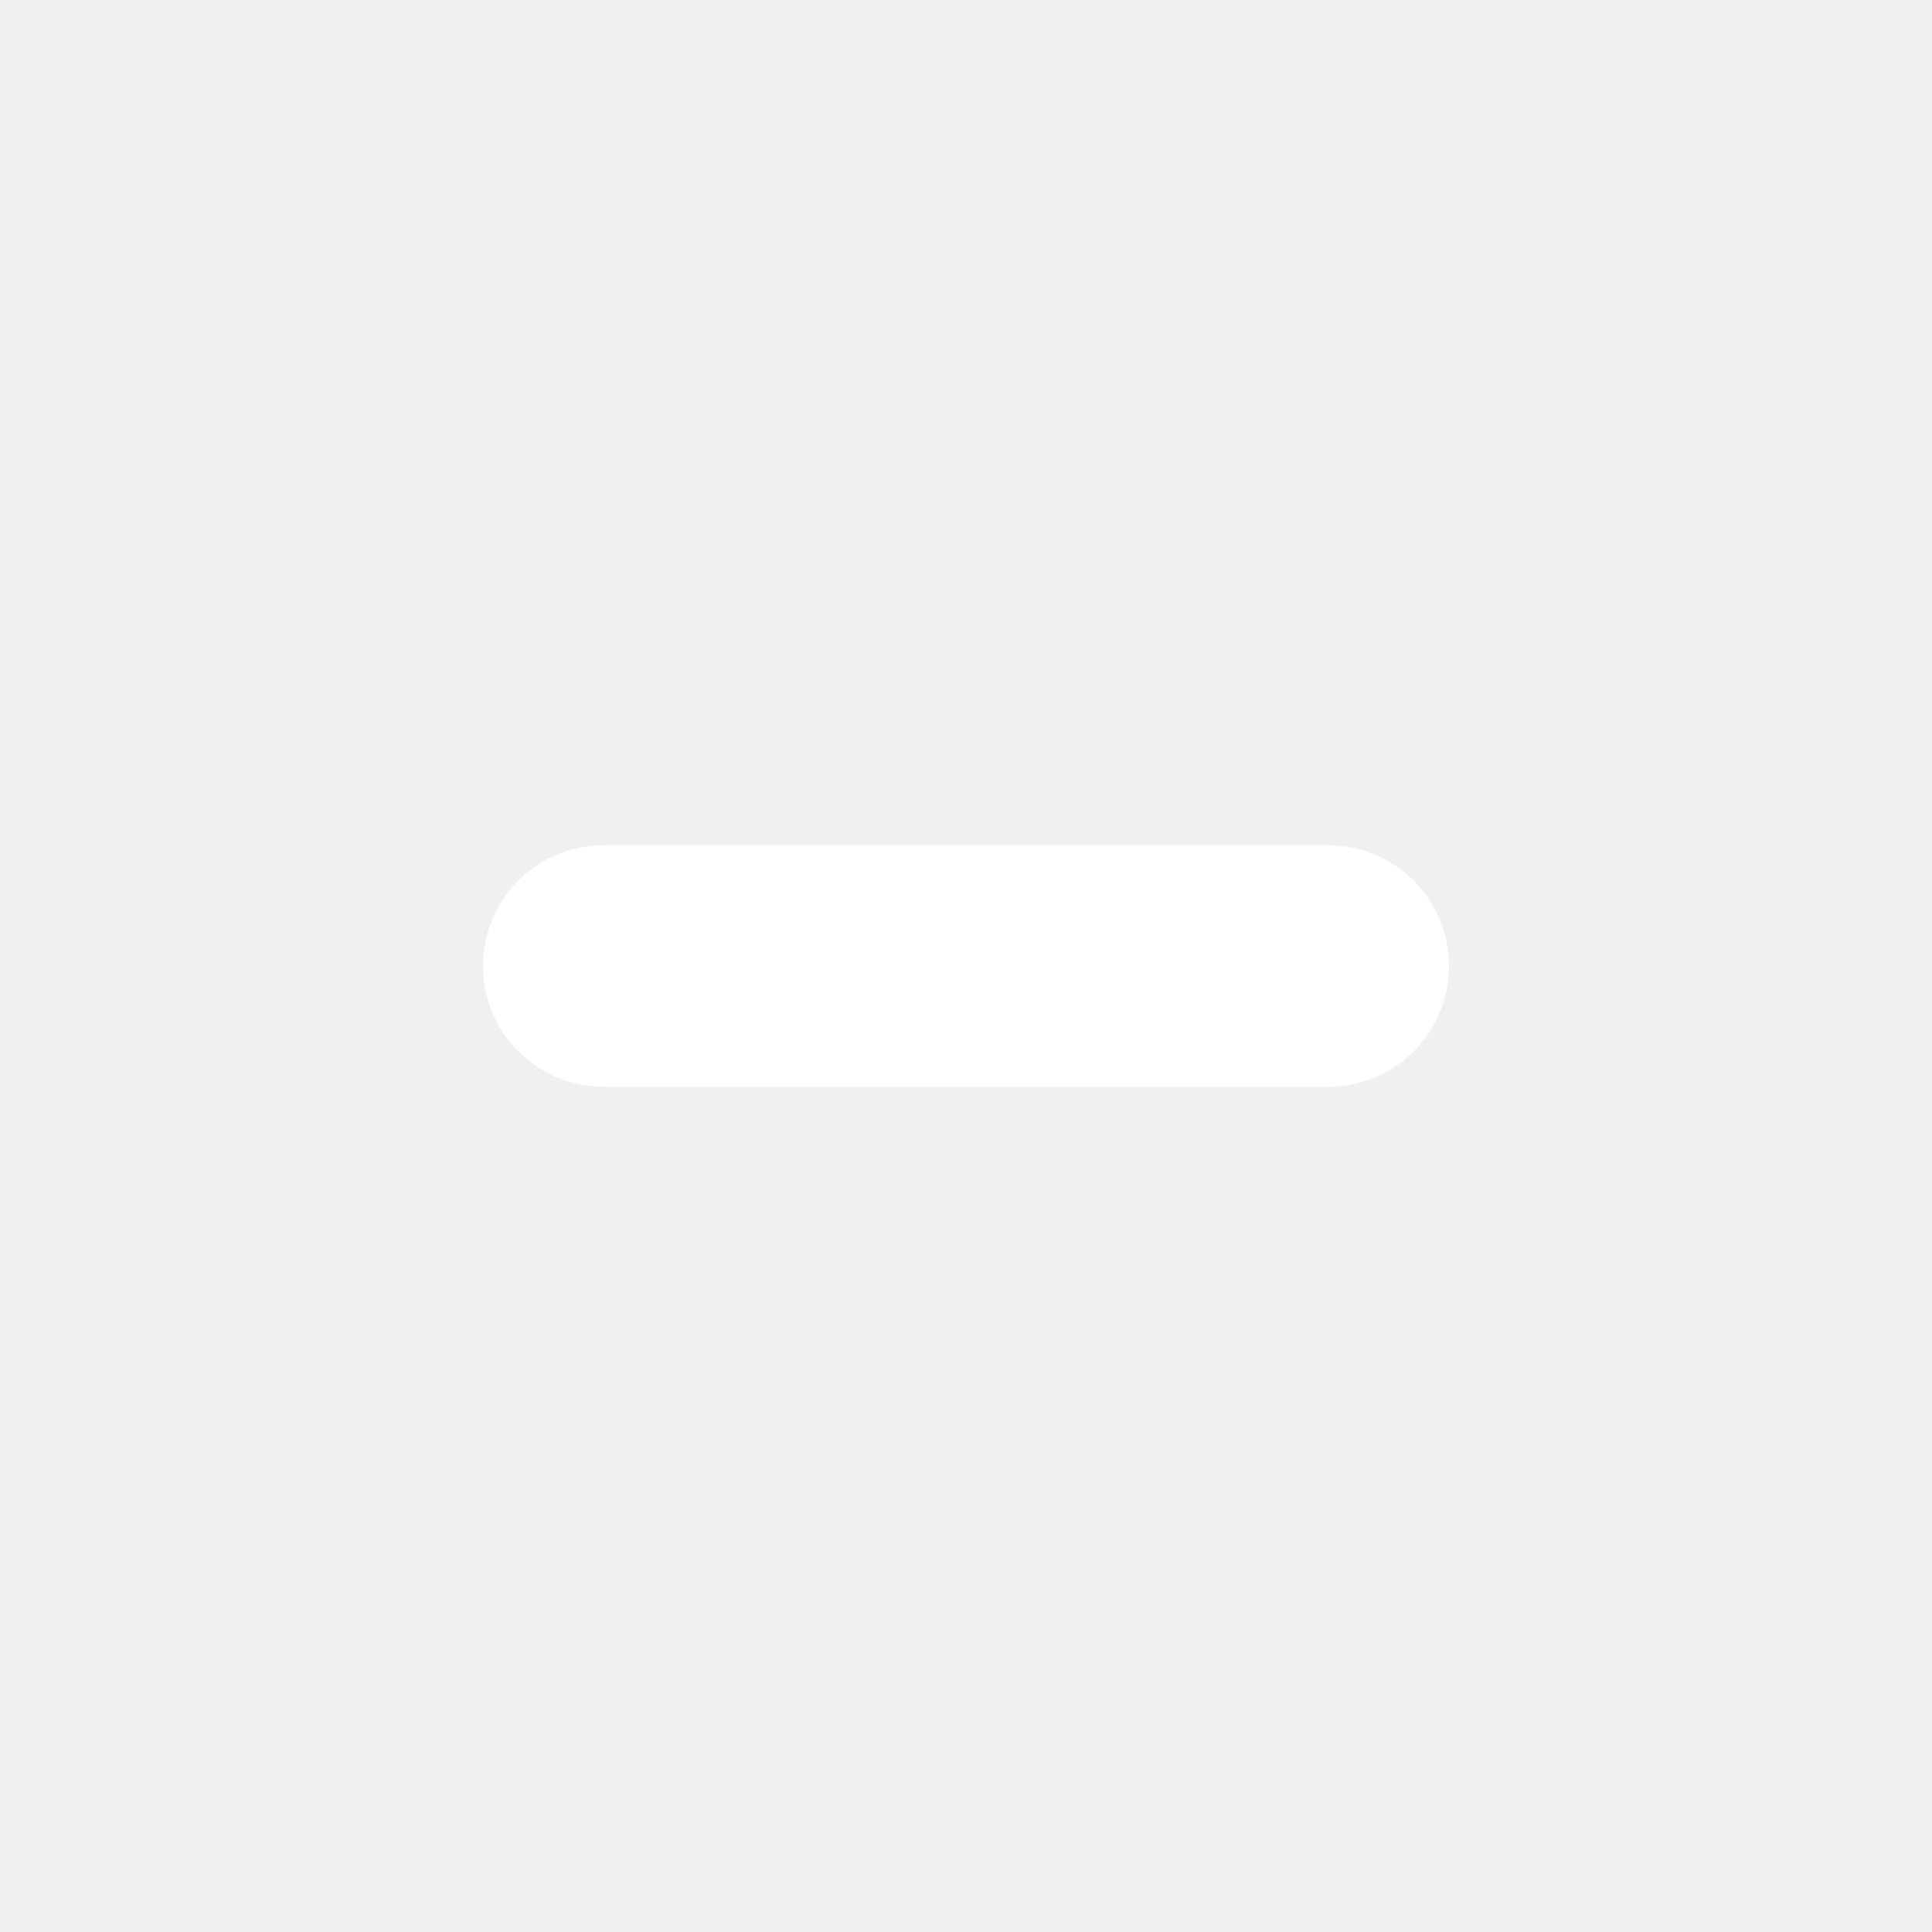
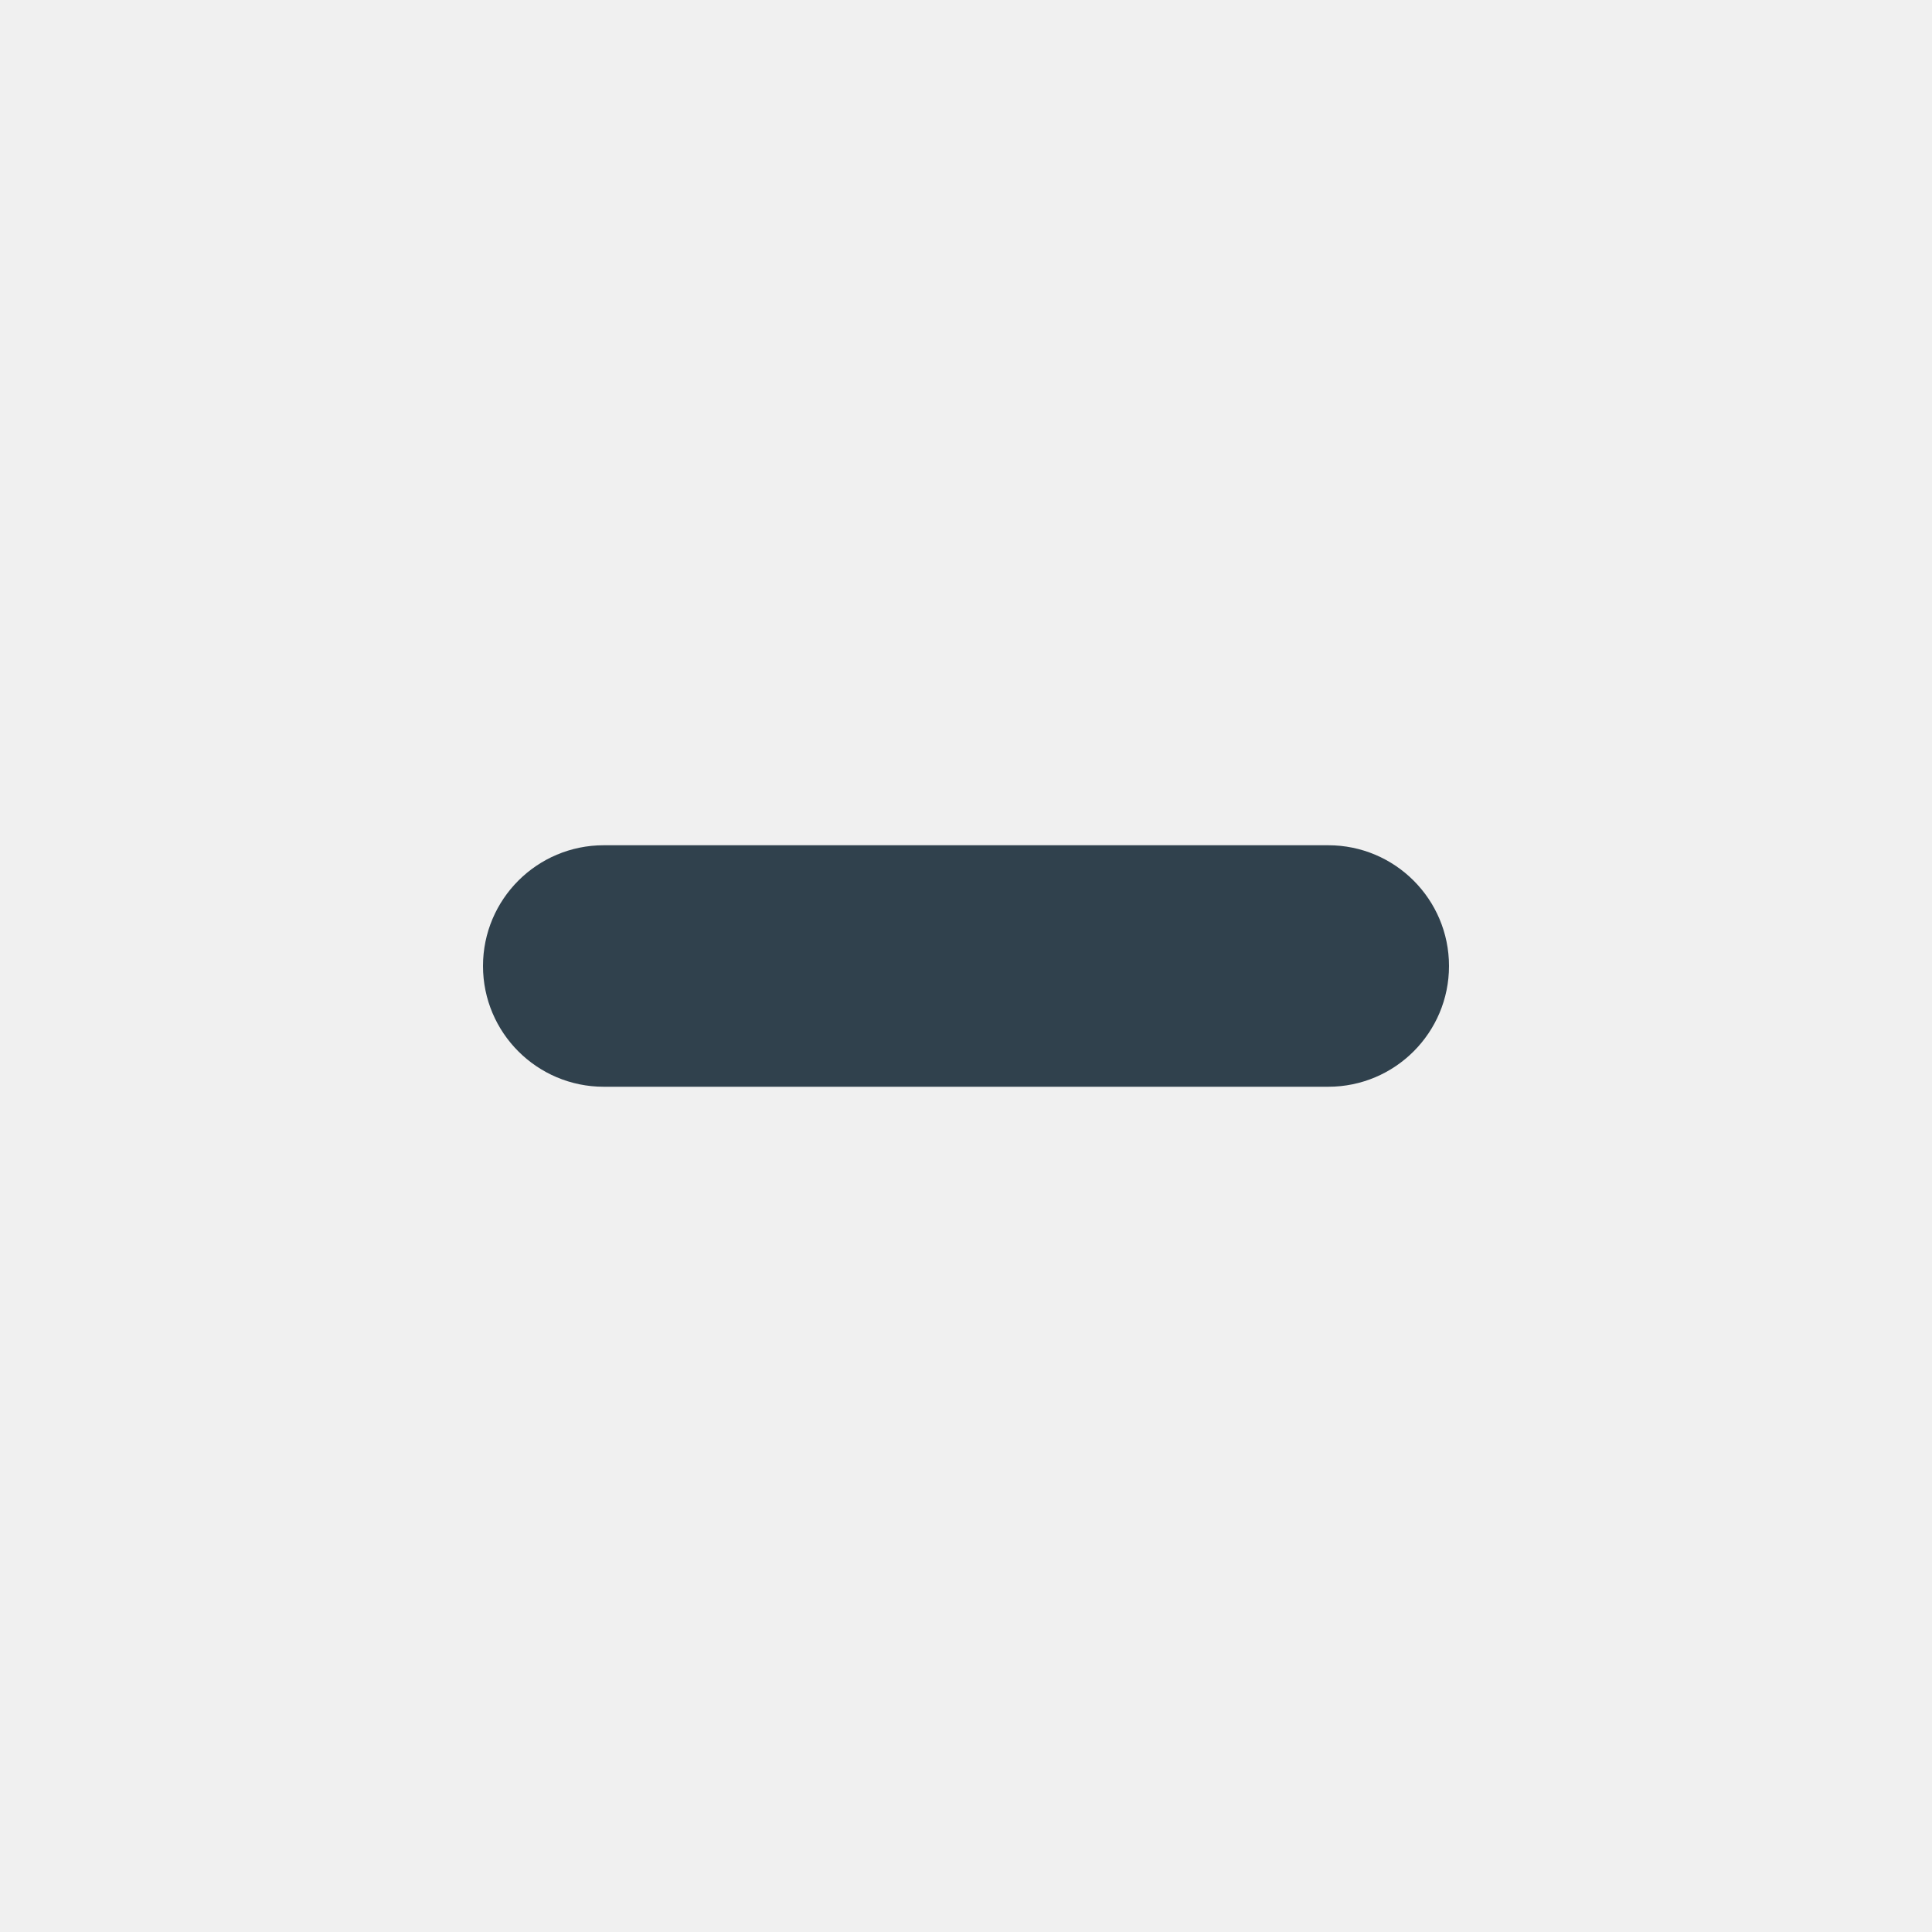
<svg xmlns="http://www.w3.org/2000/svg" width="40" height="40" viewBox="0 0 40 40" fill="none">
-   <rect x="10" y="17.5" width="20" height="5" rx="2.5" fill="#FFFFFF" />
+   <rect x="10" y="17.5" width="20" height="5" rx="2.5" fill="#30414D" />
</svg>
